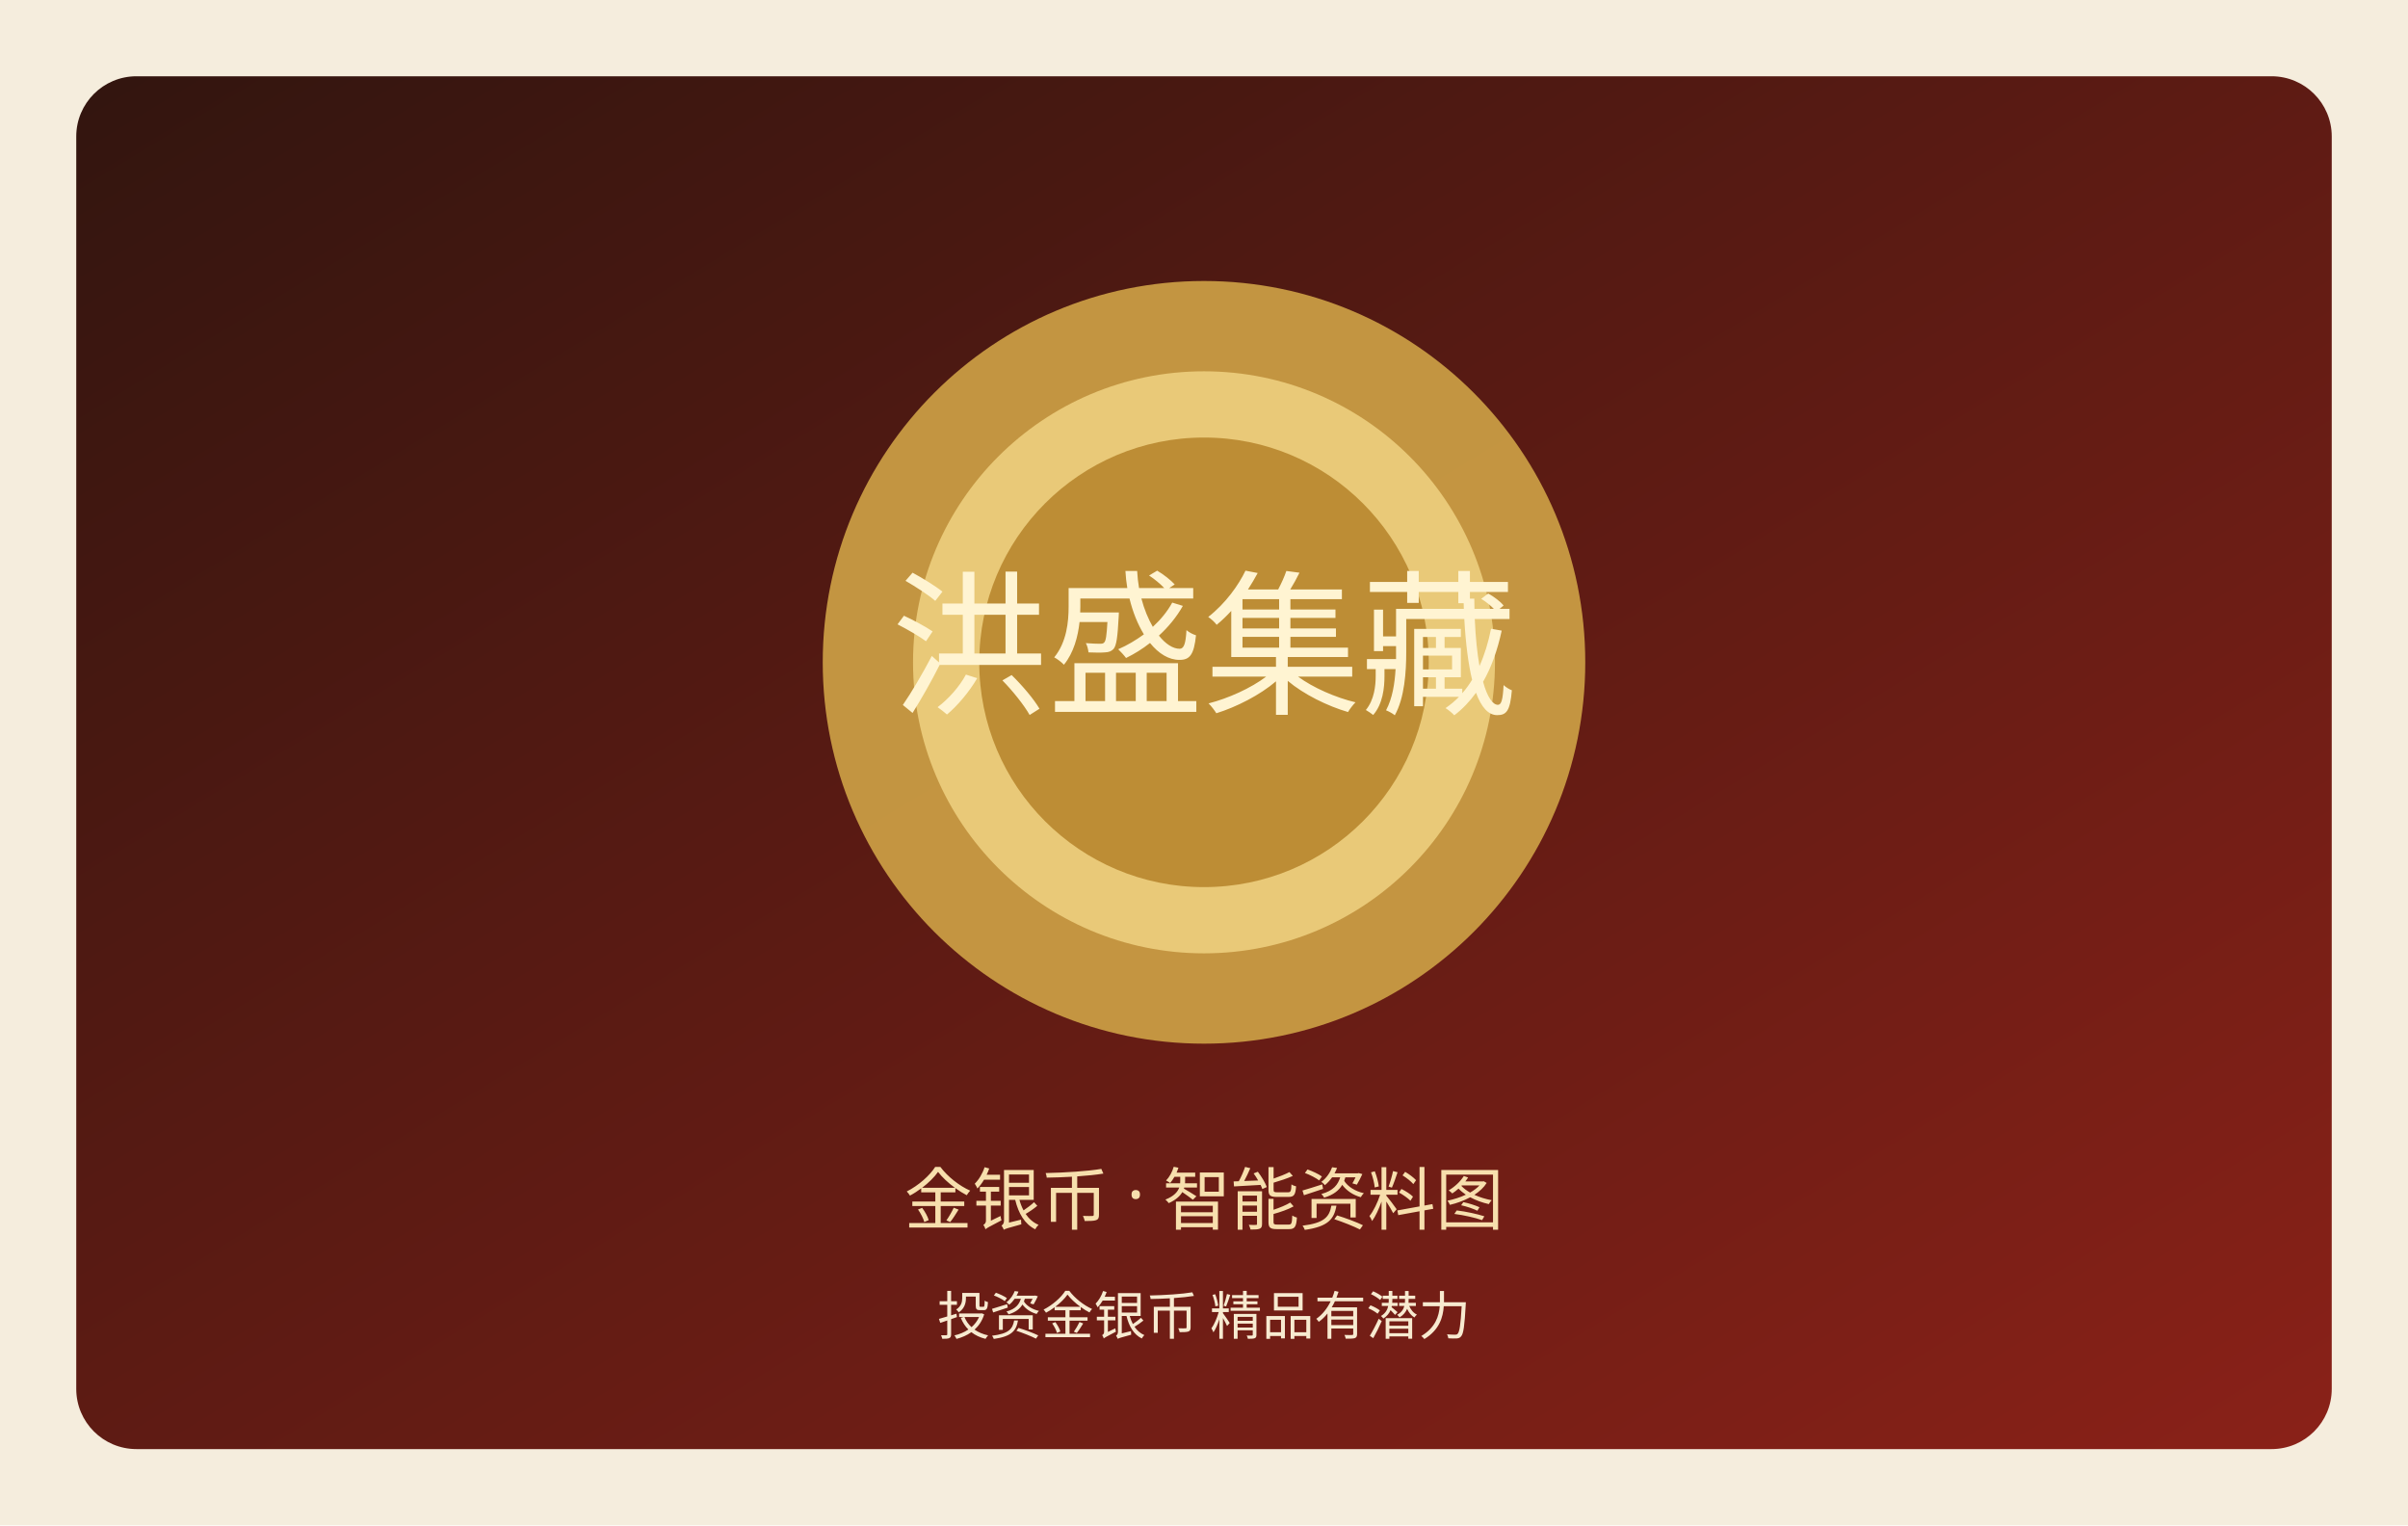
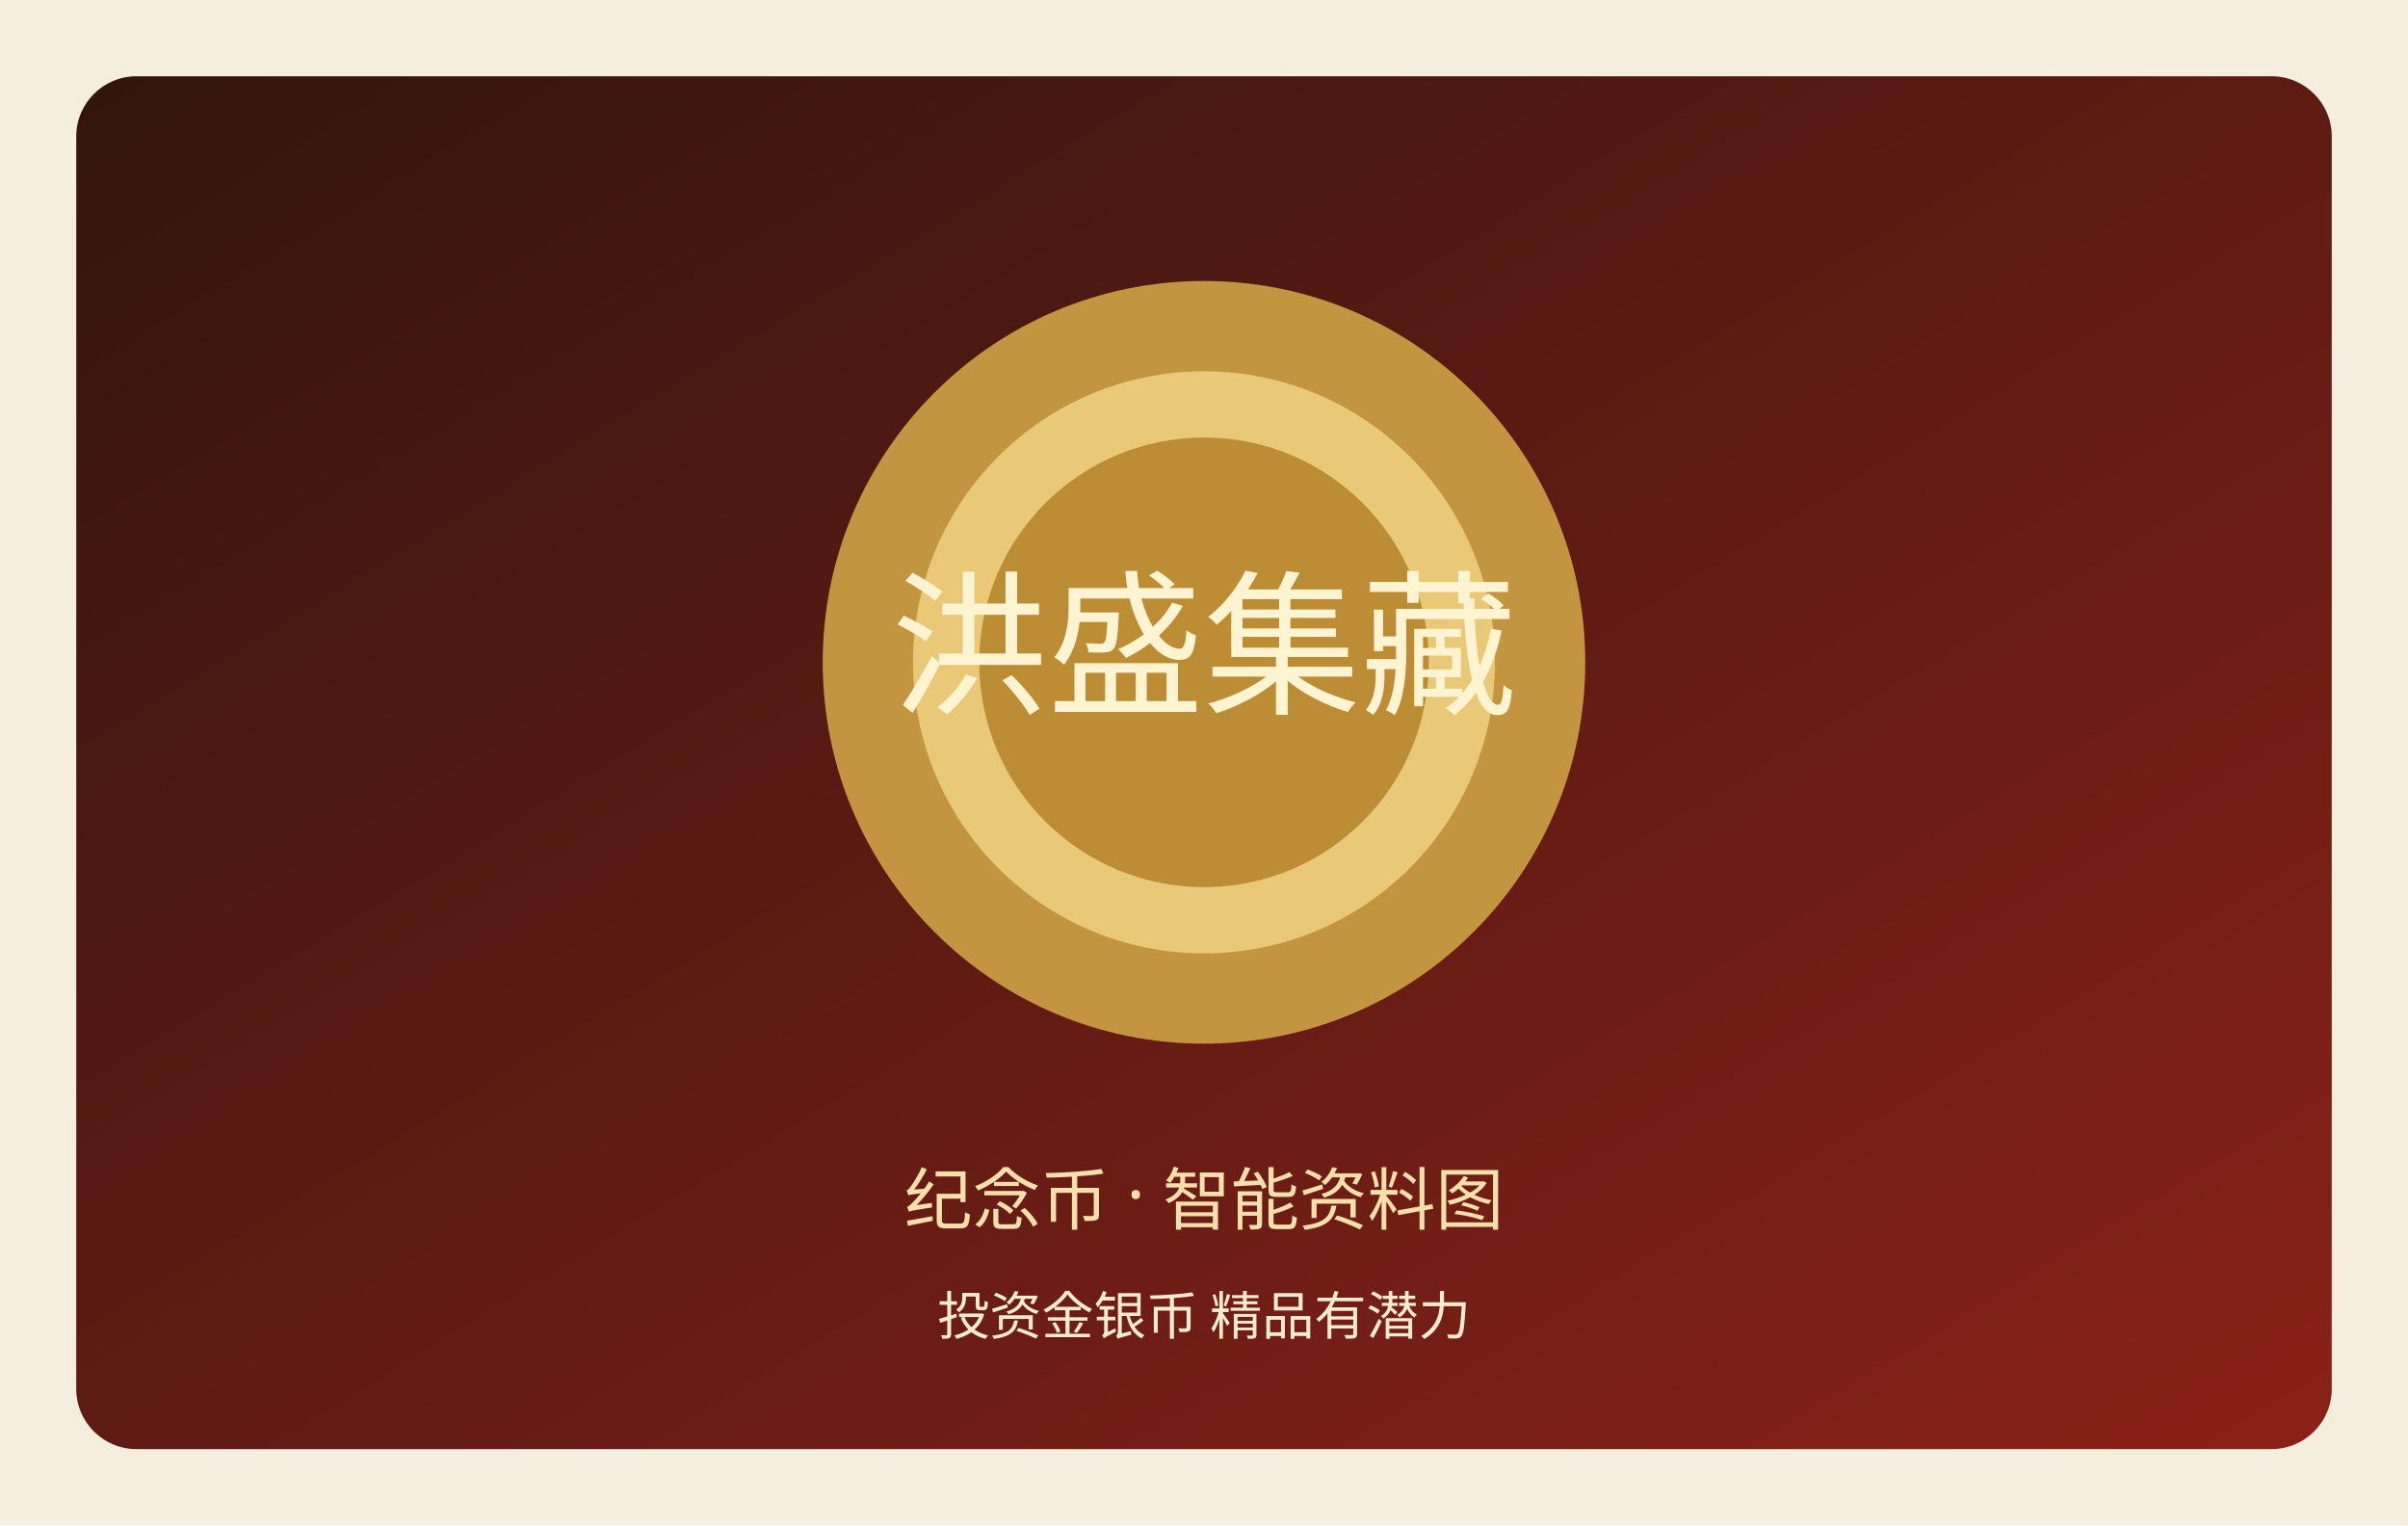
<svg xmlns="http://www.w3.org/2000/svg" width="1200" height="760" viewBox="0 0 1200 760">
  <defs>
    <linearGradient id="g" x1="0" y1="0" x2="1" y2="1">
      <stop offset="0" stop-color="#32150f" />
      <stop offset="1" stop-color="#8a2118" />
    </linearGradient>
  </defs>
  <rect width="1200" height="760" fill="#f5eddd" />
  <rect x="38" y="38" width="1124" height="684" rx="30" fill="url(#g)" />
  <circle cx="600" cy="330" r="190" fill="#c89a43" opacity=".96" />
  <circle cx="600" cy="330" r="145" fill="#e9c978" />
  <circle cx="600" cy="330" r="112" fill="#bd8d35" />
  <text x="600" y="350" text-anchor="middle" font-size="78" font-family="serif" fill="#fff4d2">洪盛集藏</text>
-   <text x="600" y="610" text-anchor="middle" font-size="34" font-family="sans-serif" fill="#f7dfad">金银币 · 智能资料图</text>
+   <text x="600" y="610" text-anchor="middle" font-size="34" font-family="sans-serif" fill="#f7dfad">纪念币 · 智能资料图</text>
  <text x="600" y="665" text-anchor="middle" font-size="26" font-family="sans-serif" fill="#f7ead0">投资金银币 精品有潜力</text>
</svg>
